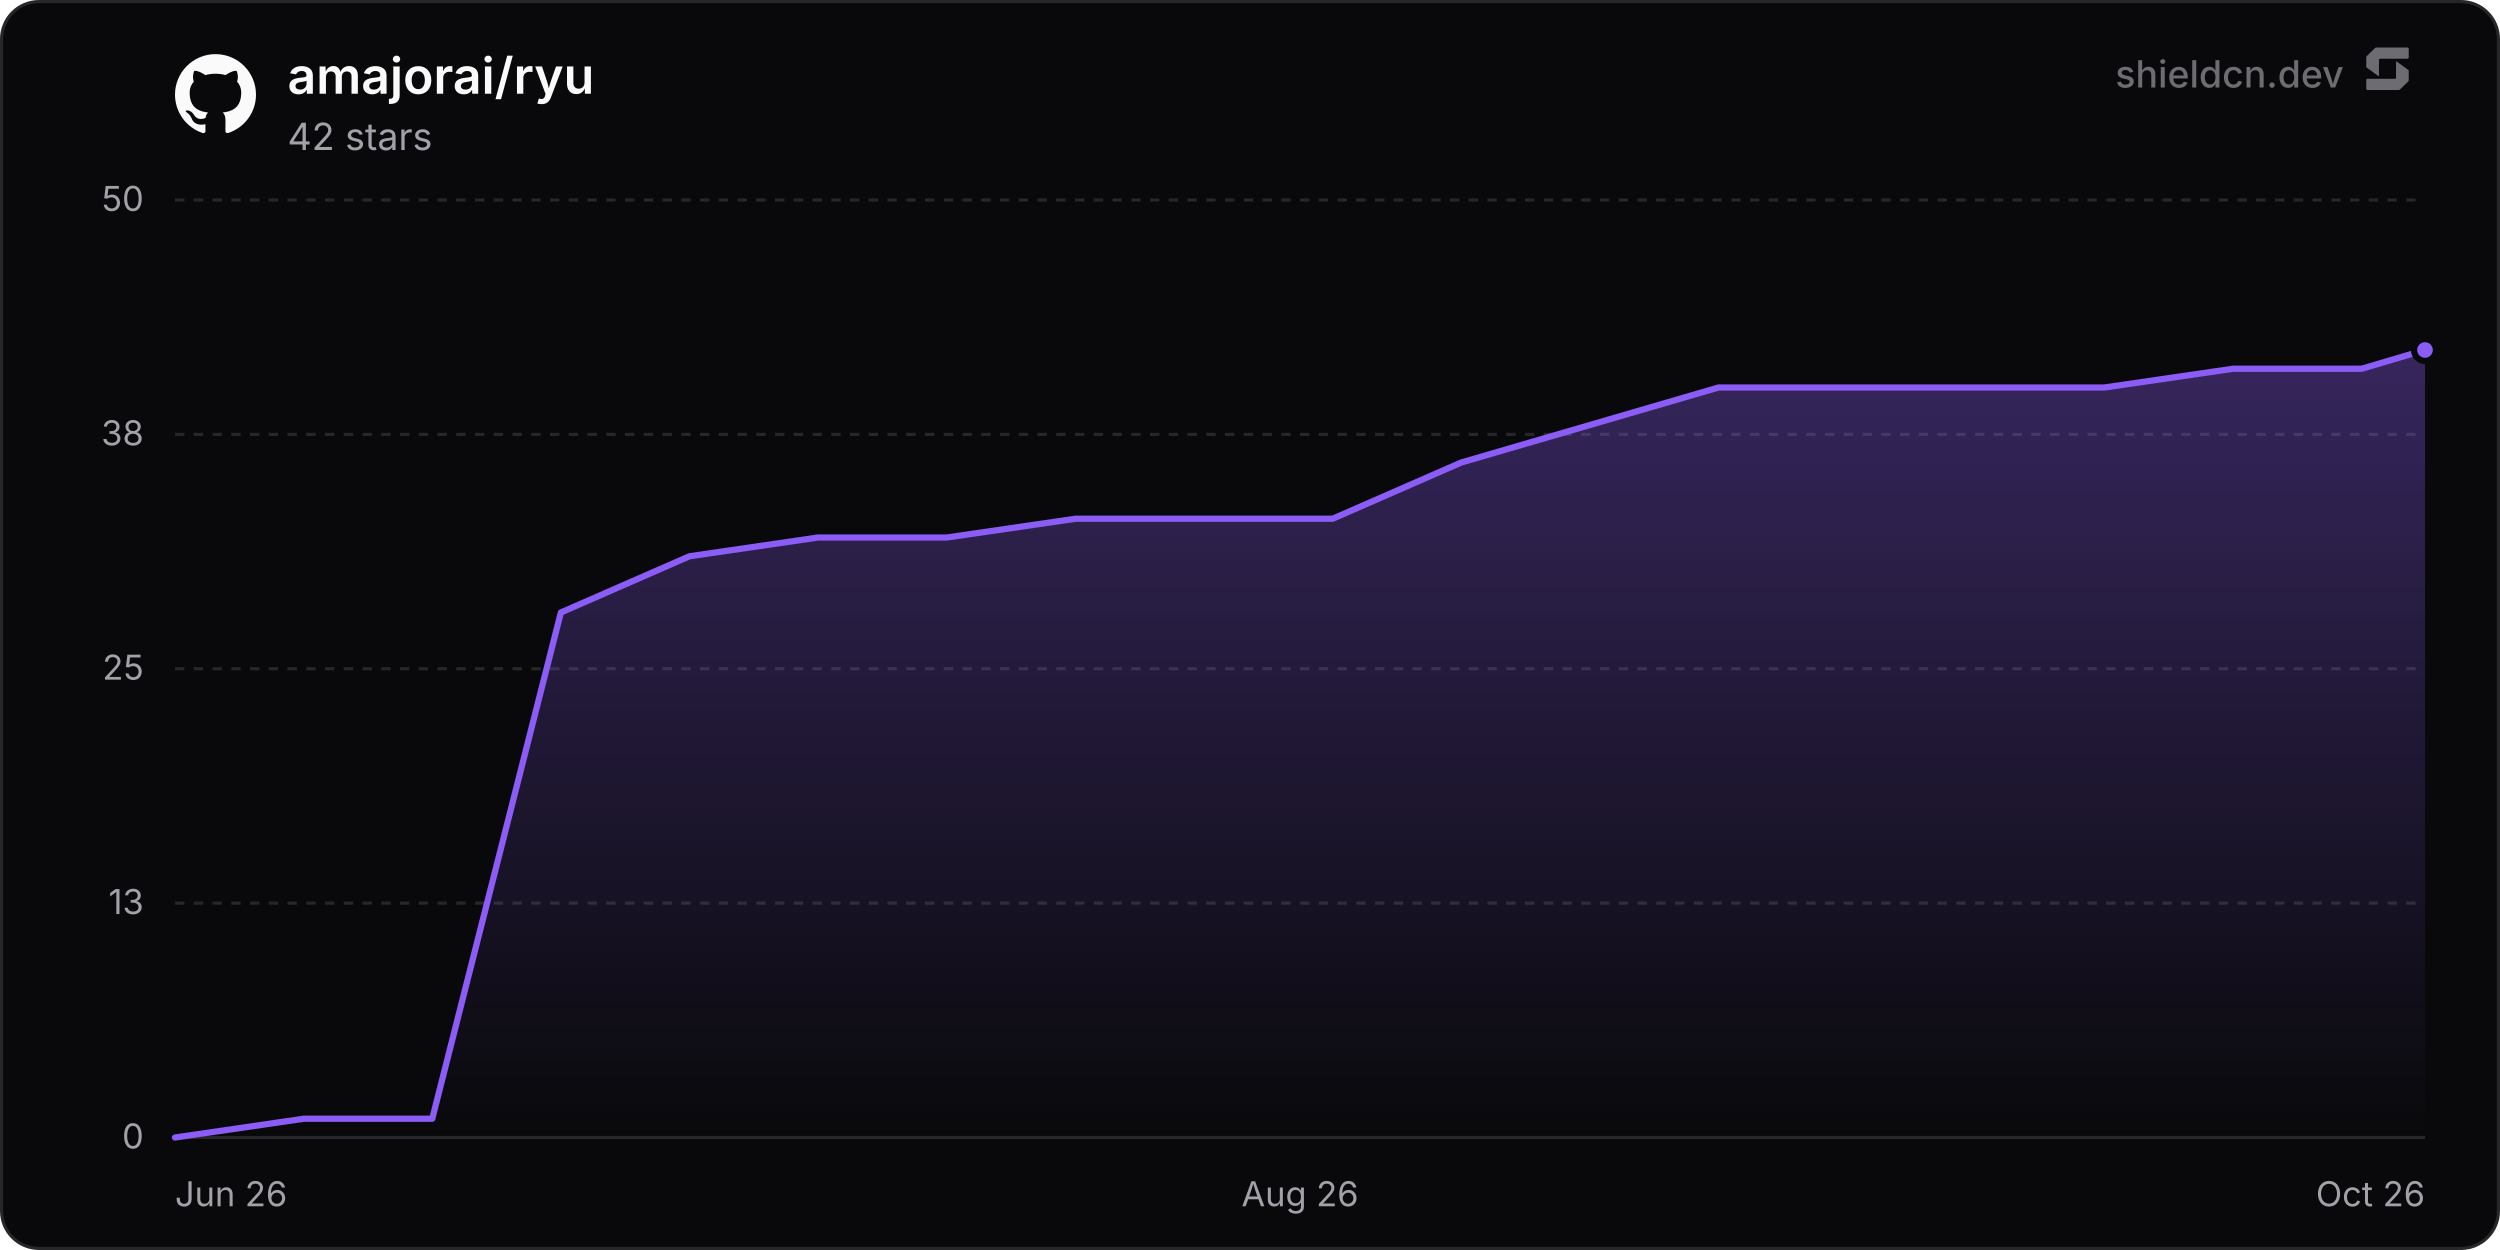
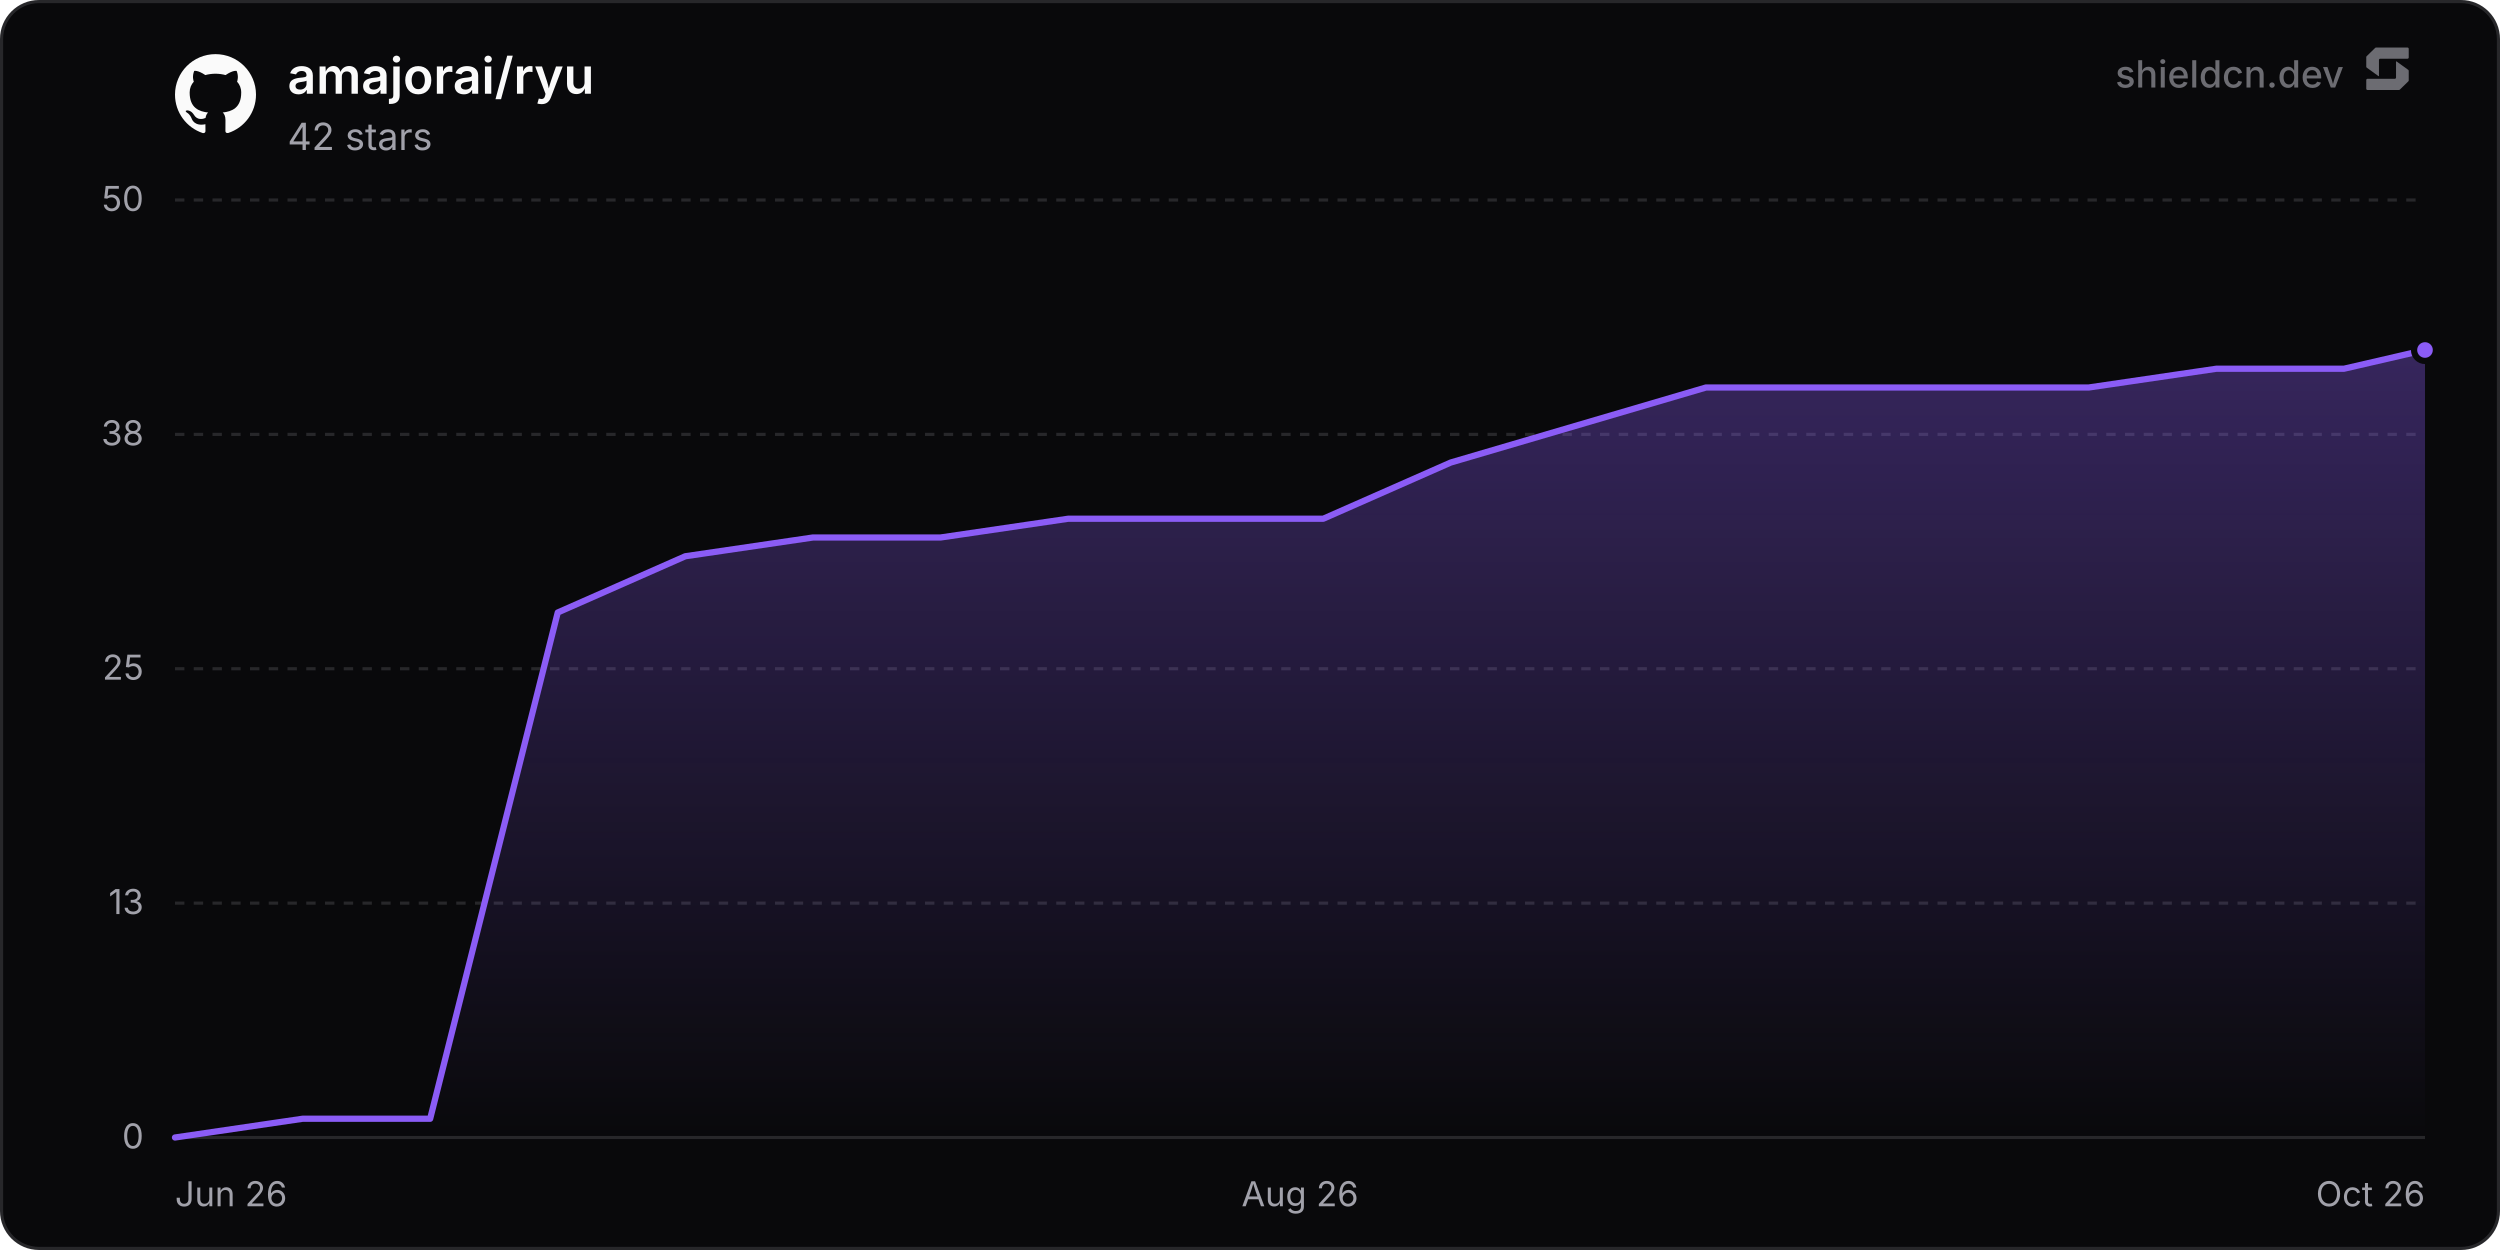
<svg xmlns="http://www.w3.org/2000/svg" width="800" height="400" viewBox="0 0 800 400" role="img" aria-label="amajorai/ryu">
  <defs>
    <linearGradient id="chartFill0" x1="0" y1="0" x2="0" y2="1">
      <stop offset="0%" stop-color="rgba(139, 92, 246, 0.35)" />
      <stop offset="100%" stop-color="rgba(139, 92, 246, 0)" />
    </linearGradient>
  </defs>
  <rect x="0.5" y="0.5" width="799" height="399" rx="12" fill="#09090b" stroke="#27272a" stroke-width="1" />
  <line x1="56" y1="364" x2="776" y2="364" stroke="#27272a" stroke-width="1" />
  <text x="46" y="367.5" text-anchor="end" font-size="11" fill="#a1a1aa" font-family="'Inter', ui-sans-serif, system-ui, -apple-system, BlinkMacSystemFont, 'Segoe UI', Roboto, Helvetica, Arial, sans-serif">0</text>
  <line x1="56" y1="289" x2="776" y2="289" stroke="#27272a" stroke-width="1" stroke-dasharray="3 3" />
  <text x="46" y="292.5" text-anchor="end" font-size="11" fill="#a1a1aa" font-family="'Inter', ui-sans-serif, system-ui, -apple-system, BlinkMacSystemFont, 'Segoe UI', Roboto, Helvetica, Arial, sans-serif">13</text>
  <line x1="56" y1="214" x2="776" y2="214" stroke="#27272a" stroke-width="1" stroke-dasharray="3 3" />
  <text x="46" y="217.5" text-anchor="end" font-size="11" fill="#a1a1aa" font-family="'Inter', ui-sans-serif, system-ui, -apple-system, BlinkMacSystemFont, 'Segoe UI', Roboto, Helvetica, Arial, sans-serif">25</text>
  <line x1="56" y1="139" x2="776" y2="139" stroke="#27272a" stroke-width="1" stroke-dasharray="3 3" />
  <text x="46" y="142.5" text-anchor="end" font-size="11" fill="#a1a1aa" font-family="'Inter', ui-sans-serif, system-ui, -apple-system, BlinkMacSystemFont, 'Segoe UI', Roboto, Helvetica, Arial, sans-serif">38</text>
  <line x1="56" y1="64" x2="776" y2="64" stroke="#27272a" stroke-width="1" stroke-dasharray="3 3" />
  <text x="46" y="67.5" text-anchor="end" font-size="11" fill="#a1a1aa" font-family="'Inter', ui-sans-serif, system-ui, -apple-system, BlinkMacSystemFont, 'Segoe UI', Roboto, Helvetica, Arial, sans-serif">50</text>
  <text x="56" y="386" text-anchor="start" font-size="11" fill="#a1a1aa" font-family="'Inter', ui-sans-serif, system-ui, -apple-system, BlinkMacSystemFont, 'Segoe UI', Roboto, Helvetica, Arial, sans-serif">Jun 26</text>
  <text x="416" y="386" text-anchor="middle" font-size="11" fill="#a1a1aa" font-family="'Inter', ui-sans-serif, system-ui, -apple-system, BlinkMacSystemFont, 'Segoe UI', Roboto, Helvetica, Arial, sans-serif">Aug 26</text>
  <text x="776" y="386" text-anchor="end" font-size="11" fill="#a1a1aa" font-family="'Inter', ui-sans-serif, system-ui, -apple-system, BlinkMacSystemFont, 'Segoe UI', Roboto, Helvetica, Arial, sans-serif">Oct 26</text>
-   <path d="M56 364 L97.16 358 L138.32 358 L179.48 196 L220.64 178 L261.8 172 L302.96 172 L344.12 166 L385.28 166 L426.44 166 L467.6 148 L508.76 136 L549.92 124 L591.08 124 L632.24 124 L673.39 124 L714.55 118 L755.71 118 L776 112 L776 364 L56 364 Z" fill="url(#chartFill0)" />
-   <path d="M56 364 L97.16 358 L138.32 358 L179.48 196 L220.64 178 L261.8 172 L302.96 172 L344.12 166 L385.28 166 L426.44 166 L467.6 148 L508.76 136 L549.92 124 L591.08 124 L632.24 124 L673.39 124 L714.55 118 L755.71 118 L776 112" fill="none" stroke="#8b5cf6" stroke-width="2" stroke-linejoin="round" stroke-linecap="round" />
+   <path d="M56 364 L96.83 358 L137.65 358 L178.48 196 L219.3 178 L260.13 172 L300.96 172 L341.78 166 L382.61 166 L423.43 166 L464.26 148 L505.09 136 L545.91 124 L586.74 124 L627.56 124 L668.39 124 L709.21 118 L750.04 118 L776 112 L776 364 L56 364 Z" fill="url(#chartFill0)" />
+   <path d="M56 364 L96.83 358 L137.65 358 L178.48 196 L219.3 178 L260.13 172 L300.96 172 L341.78 166 L382.61 166 L423.43 166 L464.26 148 L505.09 136 L545.91 124 L586.74 124 L627.56 124 L668.39 124 L709.21 118 L750.04 118 L776 112" fill="none" stroke="#8b5cf6" stroke-width="2" stroke-linejoin="round" stroke-linecap="round" />
  <circle cx="776" cy="112" r="3.5" fill="#8b5cf6" stroke="#09090b" stroke-width="2" />
  <g transform="translate(56, 17) scale(1.08)" fill="#fafafa">
    <path d="M12 .297c-6.63 0-12 5.373-12 12 0 5.303 3.438 9.8 8.205 11.385.6.113.82-.258.82-.577 0-.285-.01-1.04-.015-2.04-3.338.724-4.042-1.61-4.042-1.61C4.422 18.07 3.633 17.7 3.633 17.7c-1.087-.744.084-.729.084-.729 1.205.084 1.838 1.236 1.838 1.236 1.07 1.835 2.809 1.305 3.495.998.108-.776.417-1.305.76-1.605-2.665-.3-5.466-1.332-5.466-5.93 0-1.31.465-2.38 1.235-3.22-.135-.303-.54-1.523.105-3.176 0 0 1.005-.322 3.3 1.23.96-.267 1.98-.399 3-.405 1.02.006 2.04.138 3 .405 2.28-1.552 3.285-1.23 3.285-1.23.645 1.653.24 2.873.12 3.176.765.84 1.23 1.91 1.23 3.22 0 4.61-2.805 5.625-5.475 5.92.42.36.81 1.096.81 2.22 0 1.606-.015 2.896-.015 3.286 0 .315.21.69.825.57C20.565 22.092 24 17.592 24 12.297c0-6.627-5.373-12-12-12" />
  </g>
  <text x="92" y="30" font-size="16" font-weight="600" fill="#fafafa" font-family="'Inter', ui-sans-serif, system-ui, -apple-system, BlinkMacSystemFont, 'Segoe UI', Roboto, Helvetica, Arial, sans-serif">amajorai/ryu</text>
  <text x="92" y="48" font-size="12" fill="#a1a1aa" font-family="'Inter', ui-sans-serif, system-ui, -apple-system, BlinkMacSystemFont, 'Segoe UI', Roboto, Helvetica, Arial, sans-serif">42 stars</text>
  <g fill-opacity="0.65">
    <text x="750" y="28" text-anchor="end" font-size="12" font-weight="500" fill="#a1a1aa" font-family="'Inter', ui-sans-serif, system-ui, -apple-system, BlinkMacSystemFont, 'Segoe UI', Roboto, Helvetica, Arial, sans-serif">shieldcn.dev</text>
    <g transform="translate(756, 14) scale(0.01)" fill="#a1a1aa">
      <path d="M1088.4,565.1c-6.5-4.7-15.5,0-15.5,7.9v510.2c0,21.3-18.1,38.6-40.4,38.6H160.9c-22.3,0-40.4,17.3-40.4,38.6v280.8c0,21.3,18.1,38.6,40.4,38.6h1004.5c10.8,0,21.2-4.2,28.8-11.6l273.4-266.3c7.4-7.2,11.6-16.9,11.6-27v-308.7c0-12.1-5.9-23.5-16.1-30.8l-374.7-270.3Z" />
      <path d="M511.2,1035.9c6.5,4.7,15.5,0,15.5-7.9v-510.2c0-21.3,18.1-38.6,40.4-38.6h871.7c22.3,0,40.4-17.3,40.4-38.6V159.7c0-21.3-18.1-38.6-40.4-38.6H434.3c-10.8,0-21.2,4.2-28.8,11.6L132,399c-7.4,7.2-11.6,16.9-11.6,27v308.7c0,12.1,5.9,23.5,16.1,30.8l374.7,270.3Z" />
    </g>
  </g>
</svg>
